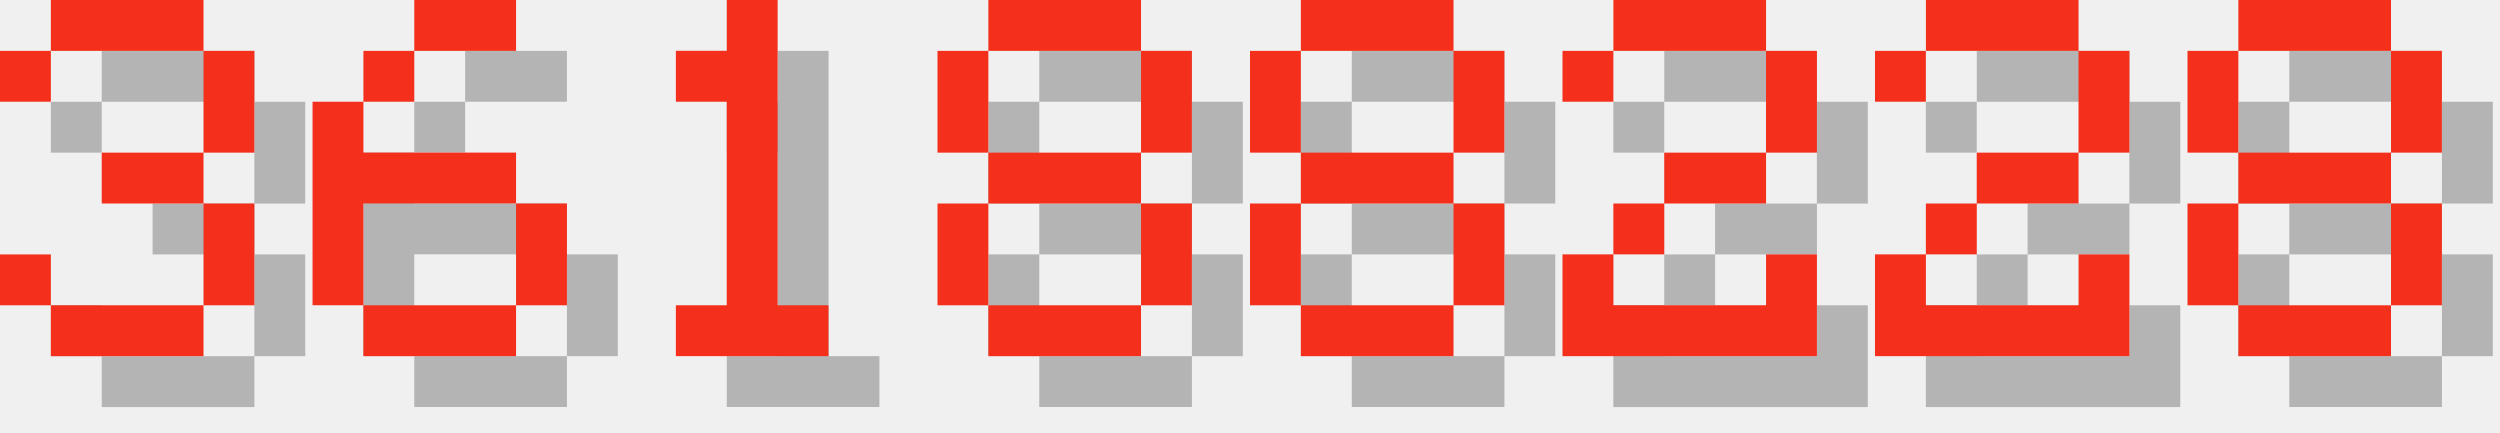
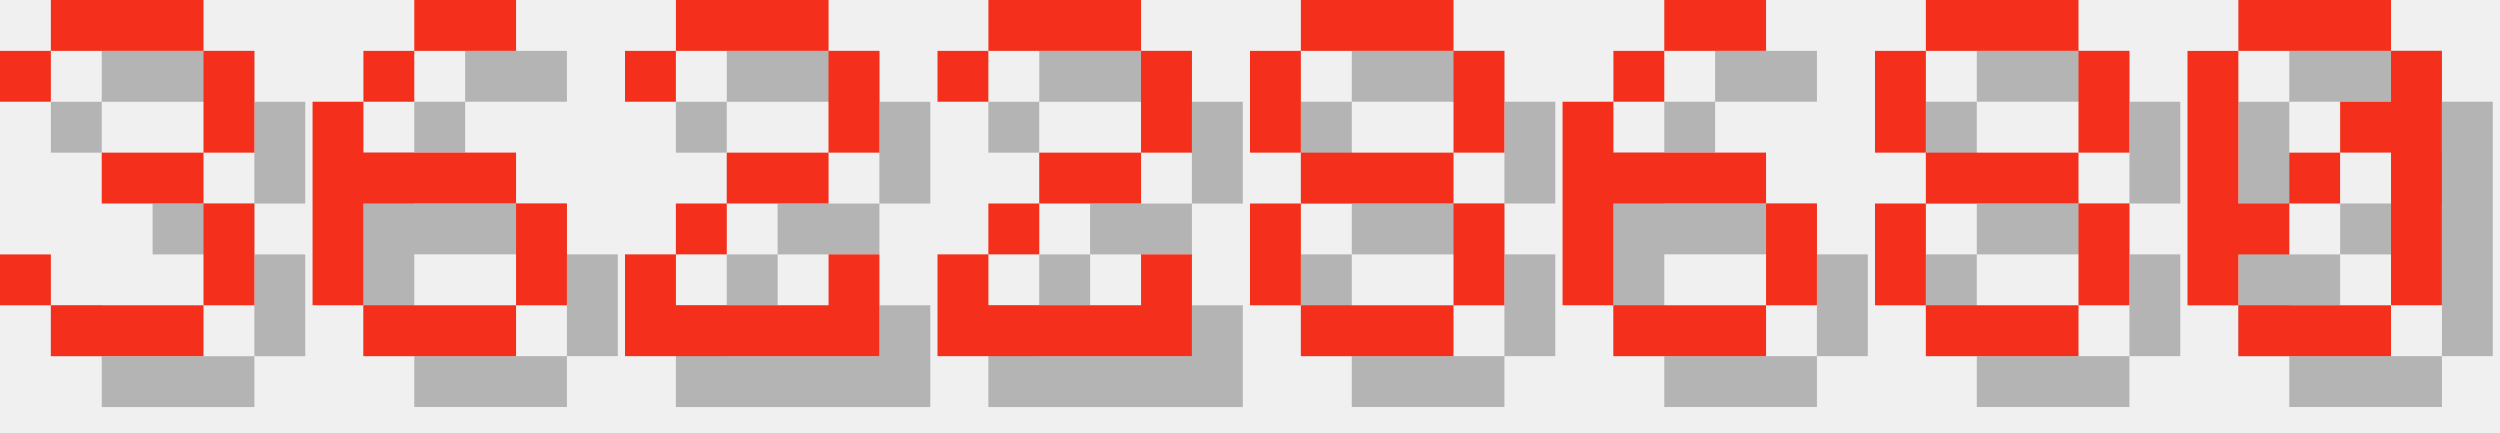
<svg xmlns="http://www.w3.org/2000/svg" version="1.1" width="208.0" height="36">
  <style>
        .text-foreground {
            fill: #F4301C;
        }
        .text-shadow {
            fill: #000000;
            fill-opacity: 0.25;
        }
    </style>
  <g class="digit" id="digit_3" transform="translate(0.0, 0), scale(4)">
    <path id="digit_3_shadow" class="text-shadow" d="m1.058 2.117v1.058h1.058v-1.058h3.175v2.117h-2.117v1.058h2.117v2.117h-3.175v-1.058h-1.058v1.058h1.058v1.058h3.175v-1.058h1.058v-2.117h-1.058v-1.058h1.058v-2.117h-1.058v-1.058h-3.175v1.058h-1.058z" fill-opacity=".5" style="paint-order:stroke fill markers" />
    <path id="digit_3_fg" class="text-foreground" d="m0 1.058v1.058h1.058v-1.058h3.175v2.117h-2.117v1.058h2.117v2.117h-3.175v-1.058h-1.058v1.058h1.058v1.058h3.175v-1.058h1.058v-2.117h-1.058v-1.058h1.058v-2.117h-1.058v-1.058h-3.175v1.058h-1.058z" fill="#fff" style="paint-order:stroke fill markers" />
  </g>
  <g class="digit" id="digit_6" transform="translate(26.0, 0), scale(4)">
    <path id="digit_6_shadow" class="text-shadow" d="m3.175 1.058v1.058h2.117v-1.058h-2.117zm0 1.058h-1.058v1.058h1.058v-1.058zm-1.058 1.058h-1.058v4.233h1.058v-2.117h3.175v-1.058h-3.175v-1.058zm3.175 2.117v2.117h1.058v-2.117h-1.058zm0 2.117h-3.175v1.058h3.175v-1.058z" fill-opacity=".5" style="paint-order:stroke fill markers" />
    <path id="digit_6_fg" class="text-foreground" d="m2.117 0v1.058h2.117v-1.058h-2.117zm0 1.058h-1.058v1.058h1.058v-1.058zm-1.058 1.058h-1.058v4.233h1.058v-2.117h3.175v-1.058h-3.175v-1.058zm3.175 2.117v2.117h1.058v-2.117h-1.058zm0 2.117h-3.175v1.058h3.175v-1.058z" fill="#fff" style="paint-order:stroke fill markers" />
  </g>
-   <g class="digit" id="digit_1" transform="translate(52.0, 0), scale(4)">
-     <path id="digit_1_shadow" class="text-shadow" d="m2.117 2.117v1.058h1.058v4.233h-1.058v1.058h3.175v-1.058h-1.058v-6.35h-1.058v1.058h-1.058z" fill-opacity=".5" style="paint-order:stroke fill markers" />
-     <path id="digit_1_fg" class="text-foreground" d="m1.058 1.058v1.058h1.058v4.233h-1.058v1.058h3.175v-1.058h-1.058v-6.35h-1.058v1.058h-1.058z" fill="#fff" style="paint-order:stroke fill markers" />
+   <g class="digit" id="digit_2" transform="translate(52.0, 0), scale(4)">
+     <path id="digit_2_shadow" class="text-shadow" d="m1.058 2.117v1.058h1.058v-1.058h3.175v2.117h-2.117v1.058h-1.058v1.058h-1.058v2.117h5.292v-2.117h-1.058v1.058h-3.175v-1.058h1.058v-1.058h2.117v-1.058h1.058v-2.117h-1.058v-1.058h-3.175v1.058h-1.058z" fill-opacity=".5" style="paint-order:stroke fill markers" />
+     <path id="digit_2_fg" class="text-foreground" d="m0 1.058v1.058h1.058v-1.058h3.175v2.117h-2.117v1.058h-1.058v1.058h-1.058v2.117h5.292v-2.117h-1.058v1.058h-3.175v-1.058h1.058v-1.058h2.117v-1.058h1.058v-2.117h-1.058v-1.058h-3.175v1.058h-1.058z" fill="#fff" style="paint-order:stroke fill markers" />
  </g>
-   <g class="digit" id="digit_8" transform="translate(78.0, 0), scale(4)">
-     <path id="digit_8_shadow" class="text-shadow" d="m2.117 1.058v1.058h3.175v-1.058h-3.175zm3.175 1.058v2.117h1.058v-2.117h-1.058zm0 2.117h-3.175v1.058h3.175v-1.058zm0 1.058v2.117h1.058v-2.117h-1.058zm0 2.117h-3.175v1.058h3.175v-1.058zm-3.175 0v-2.117h-1.058v2.117h1.058zm0-3.175v-2.117h-1.058v2.117h1.058z" fill-opacity=".5" style="paint-order:stroke fill markers" />
-     <path id="digit_8_fg" class="text-foreground" d="m1.058 0v1.058h3.175v-1.058h-3.175zm3.175 1.058v2.117h1.058v-2.117h-1.058zm0 2.117h-3.175v1.058h3.175v-1.058zm0 1.058v2.117h1.058v-2.117h-1.058zm0 2.117h-3.175v1.058h3.175v-1.058zm-3.175 0v-2.117h-1.058v2.117h1.058zm0-3.175v-2.117h-1.058v2.117h1.058z" fill="#fff" style="paint-order:stroke fill markers" />
+   <g class="digit" id="digit_2" transform="translate(78.0, 0), scale(4)">
+     <path id="digit_2_shadow" class="text-shadow" d="m1.058 2.117v1.058h1.058v-1.058h3.175v2.117h-2.117v1.058h-1.058v1.058h-1.058v2.117h5.292v-2.117h-1.058v1.058h-3.175v-1.058h1.058v-1.058h2.117v-1.058h1.058v-2.117h-1.058v-1.058h-3.175v1.058h-1.058z" fill-opacity=".5" style="paint-order:stroke fill markers" />
+     <path id="digit_2_fg" class="text-foreground" d="m0 1.058v1.058h1.058v-1.058h3.175v2.117h-2.117v1.058h-1.058v1.058h-1.058v2.117h5.292v-2.117h-1.058v1.058h-3.175v-1.058h1.058v-1.058h2.117v-1.058h1.058v-2.117h-1.058v-1.058h-3.175v1.058h-1.058z" fill="#fff" style="paint-order:stroke fill markers" />
  </g>
  <g class="digit" id="digit_8" transform="translate(104.0, 0), scale(4)">
    <path id="digit_8_shadow" class="text-shadow" d="m2.117 1.058v1.058h3.175v-1.058h-3.175zm3.175 1.058v2.117h1.058v-2.117h-1.058zm0 2.117h-3.175v1.058h3.175v-1.058zm0 1.058v2.117h1.058v-2.117h-1.058zm0 2.117h-3.175v1.058h3.175v-1.058zm-3.175 0v-2.117h-1.058v2.117h1.058zm0-3.175v-2.117h-1.058v2.117h1.058z" fill-opacity=".5" style="paint-order:stroke fill markers" />
    <path id="digit_8_fg" class="text-foreground" d="m1.058 0v1.058h3.175v-1.058h-3.175zm3.175 1.058v2.117h1.058v-2.117h-1.058zm0 2.117h-3.175v1.058h3.175v-1.058zm0 1.058v2.117h1.058v-2.117h-1.058zm0 2.117h-3.175v1.058h3.175v-1.058zm-3.175 0v-2.117h-1.058v2.117h1.058zm0-3.175v-2.117h-1.058v2.117h1.058z" fill="#fff" style="paint-order:stroke fill markers" />
  </g>
-   <g class="digit" id="digit_2" transform="translate(130.0, 0), scale(4)">
-     <path id="digit_2_shadow" class="text-shadow" d="m1.058 2.117v1.058h1.058v-1.058h3.175v2.117h-2.117v1.058h-1.058v1.058h-1.058v2.117h5.292v-2.117h-1.058v1.058h-3.175v-1.058h1.058v-1.058h2.117v-1.058h1.058v-2.117h-1.058v-1.058h-3.175v1.058h-1.058z" fill-opacity=".5" style="paint-order:stroke fill markers" />
-     <path id="digit_2_fg" class="text-foreground" d="m0 1.058v1.058h1.058v-1.058h3.175v2.117h-2.117v1.058h-1.058v1.058h-1.058v2.117h5.292v-2.117h-1.058v1.058h-3.175v-1.058h1.058v-1.058h2.117v-1.058h1.058v-2.117h-1.058v-1.058h-3.175v1.058h-1.058z" fill="#fff" style="paint-order:stroke fill markers" />
+   <g class="digit" id="digit_6" transform="translate(130.0, 0), scale(4)">
+     <path id="digit_6_shadow" class="text-shadow" d="m3.175 1.058v1.058h2.117v-1.058h-2.117zm0 1.058h-1.058v1.058h1.058v-1.058zm-1.058 1.058h-1.058v4.233h1.058v-2.117h3.175v-1.058h-3.175v-1.058zm3.175 2.117v2.117h1.058v-2.117h-1.058zm0 2.117h-3.175v1.058h3.175v-1.058z" fill-opacity=".5" style="paint-order:stroke fill markers" />
+     <path id="digit_6_fg" class="text-foreground" d="m2.117 0v1.058h2.117v-1.058h-2.117zm0 1.058h-1.058v1.058h1.058v-1.058zm-1.058 1.058h-1.058v4.233h1.058v-2.117h3.175v-1.058h-3.175v-1.058zm3.175 2.117v2.117h1.058v-2.117h-1.058zm0 2.117h-3.175v1.058h3.175v-1.058z" fill="#fff" style="paint-order:stroke fill markers" />
  </g>
-   <g class="digit" id="digit_2" transform="translate(156.0, 0), scale(4)">
-     <path id="digit_2_shadow" class="text-shadow" d="m1.058 2.117v1.058h1.058v-1.058h3.175v2.117h-2.117v1.058h-1.058v1.058h-1.058v2.117h5.292v-2.117h-1.058v1.058h-3.175v-1.058h1.058v-1.058h2.117v-1.058h1.058v-2.117h-1.058v-1.058h-3.175v1.058h-1.058z" fill-opacity=".5" style="paint-order:stroke fill markers" />
-     <path id="digit_2_fg" class="text-foreground" d="m0 1.058v1.058h1.058v-1.058h3.175v2.117h-2.117v1.058h-1.058v1.058h-1.058v2.117h5.292v-2.117h-1.058v1.058h-3.175v-1.058h1.058v-1.058h2.117v-1.058h1.058v-2.117h-1.058v-1.058h-3.175v1.058h-1.058z" fill="#fff" style="paint-order:stroke fill markers" />
-   </g>
-   <g class="digit" id="digit_8" transform="translate(182.0, 0), scale(4)">
+   <g class="digit" id="digit_8" transform="translate(156.0, 0), scale(4)">
    <path id="digit_8_shadow" class="text-shadow" d="m2.117 1.058v1.058h3.175v-1.058h-3.175zm3.175 1.058v2.117h1.058v-2.117h-1.058zm0 2.117h-3.175v1.058h3.175v-1.058zm0 1.058v2.117h1.058v-2.117h-1.058zm0 2.117h-3.175v1.058h3.175v-1.058zm-3.175 0v-2.117h-1.058v2.117h1.058zm0-3.175v-2.117h-1.058v2.117h1.058z" fill-opacity=".5" style="paint-order:stroke fill markers" />
    <path id="digit_8_fg" class="text-foreground" d="m1.058 0v1.058h3.175v-1.058h-3.175zm3.175 1.058v2.117h1.058v-2.117h-1.058zm0 2.117h-3.175v1.058h3.175v-1.058zm0 1.058v2.117h1.058v-2.117h-1.058zm0 2.117h-3.175v1.058h3.175v-1.058zm-3.175 0v-2.117h-1.058v2.117h1.058zm0-3.175v-2.117h-1.058v2.117h1.058z" fill="#fff" style="paint-order:stroke fill markers" />
  </g>
+   <g class="digit" id="digit_0" transform="translate(182.0, 0), scale(4)">
+     <path id="digit_0_shadow" class="text-shadow" d="m2.117 1.058v1.058h3.175v-1.058h-3.175zm3.175 1.058v1.058h-1.058v1.058h1.058v3.175h1.058v-5.292h-1.058zm0 5.292h-3.175v1.058h3.175v-1.058zm-3.175 0v-1.058h1.058v-1.058h-1.058v-3.175h-1.058v5.292h1.058zm1.058-2.117h1.058v-1.058h-1.058v1.058z" fill-opacity=".5" style="paint-order:stroke fill markers" />
+     <path id="digit_0_fg" class="text-foreground" d="m1.058 0v1.058h3.175v-1.058h-3.175zm3.175 1.058v1.058h-1.058v1.058h1.058v3.175h1.058v-5.292h-1.058zm0 5.292h-3.175v1.058h3.175v-1.058zm-3.175 0v-1.058h1.058v-1.058h-1.058v-3.175h-1.058v5.292h1.058zm1.058-2.117h1.058v-1.058h-1.058v1.058z" fill="#fff" style="paint-order:stroke fill markers" />
+   </g>
</svg>
